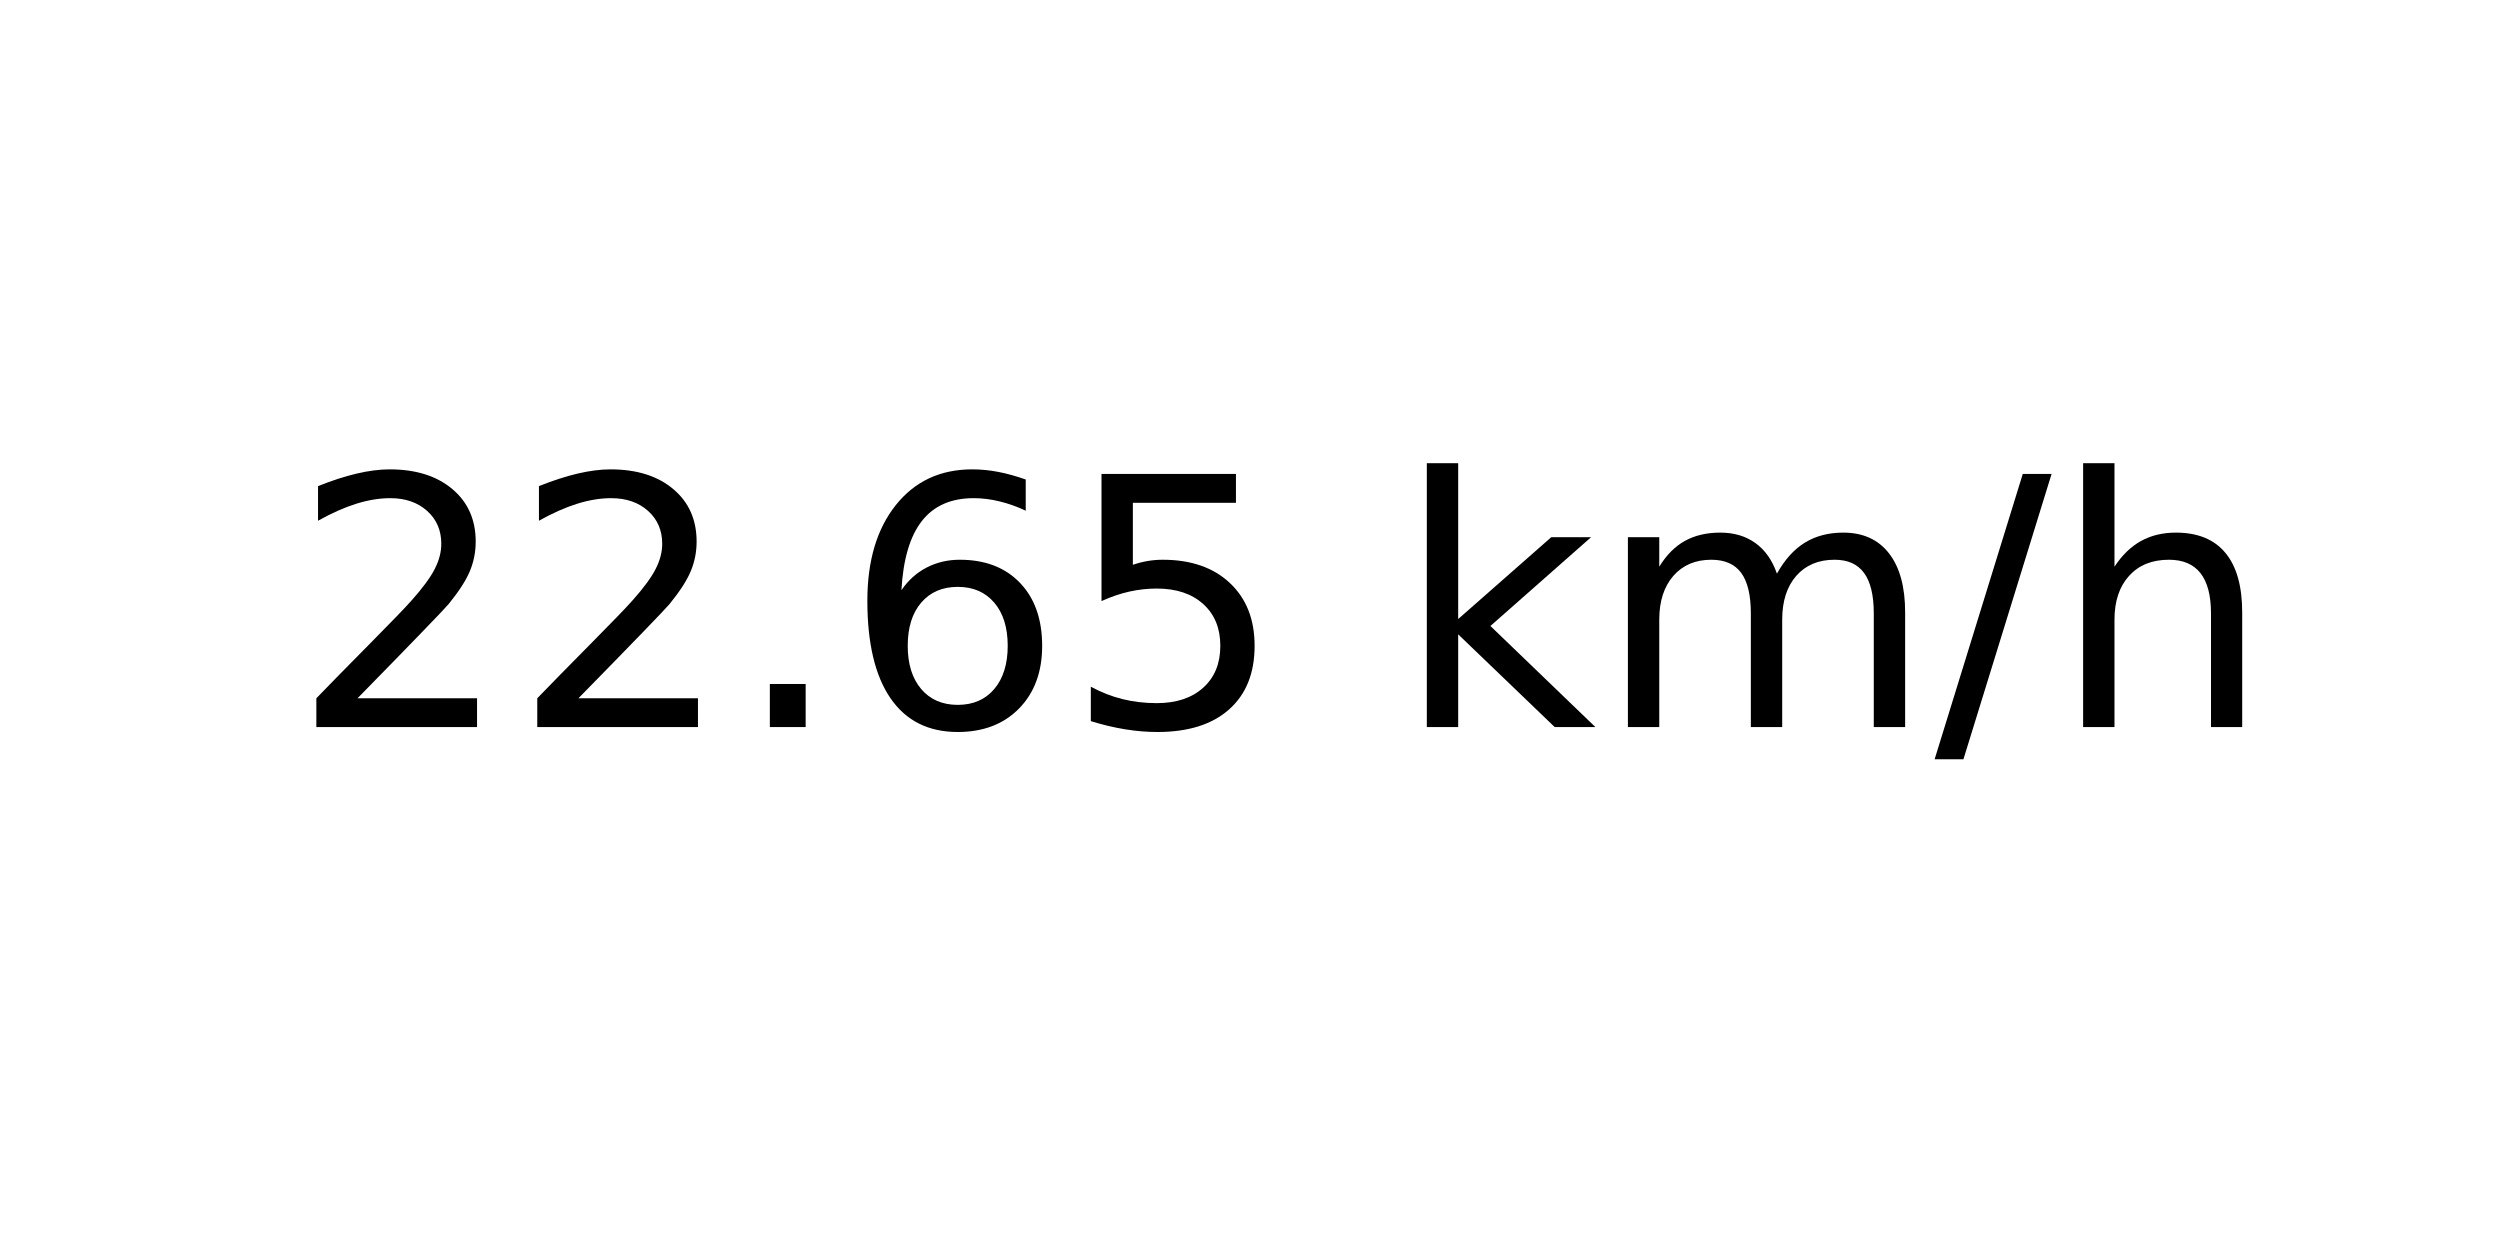
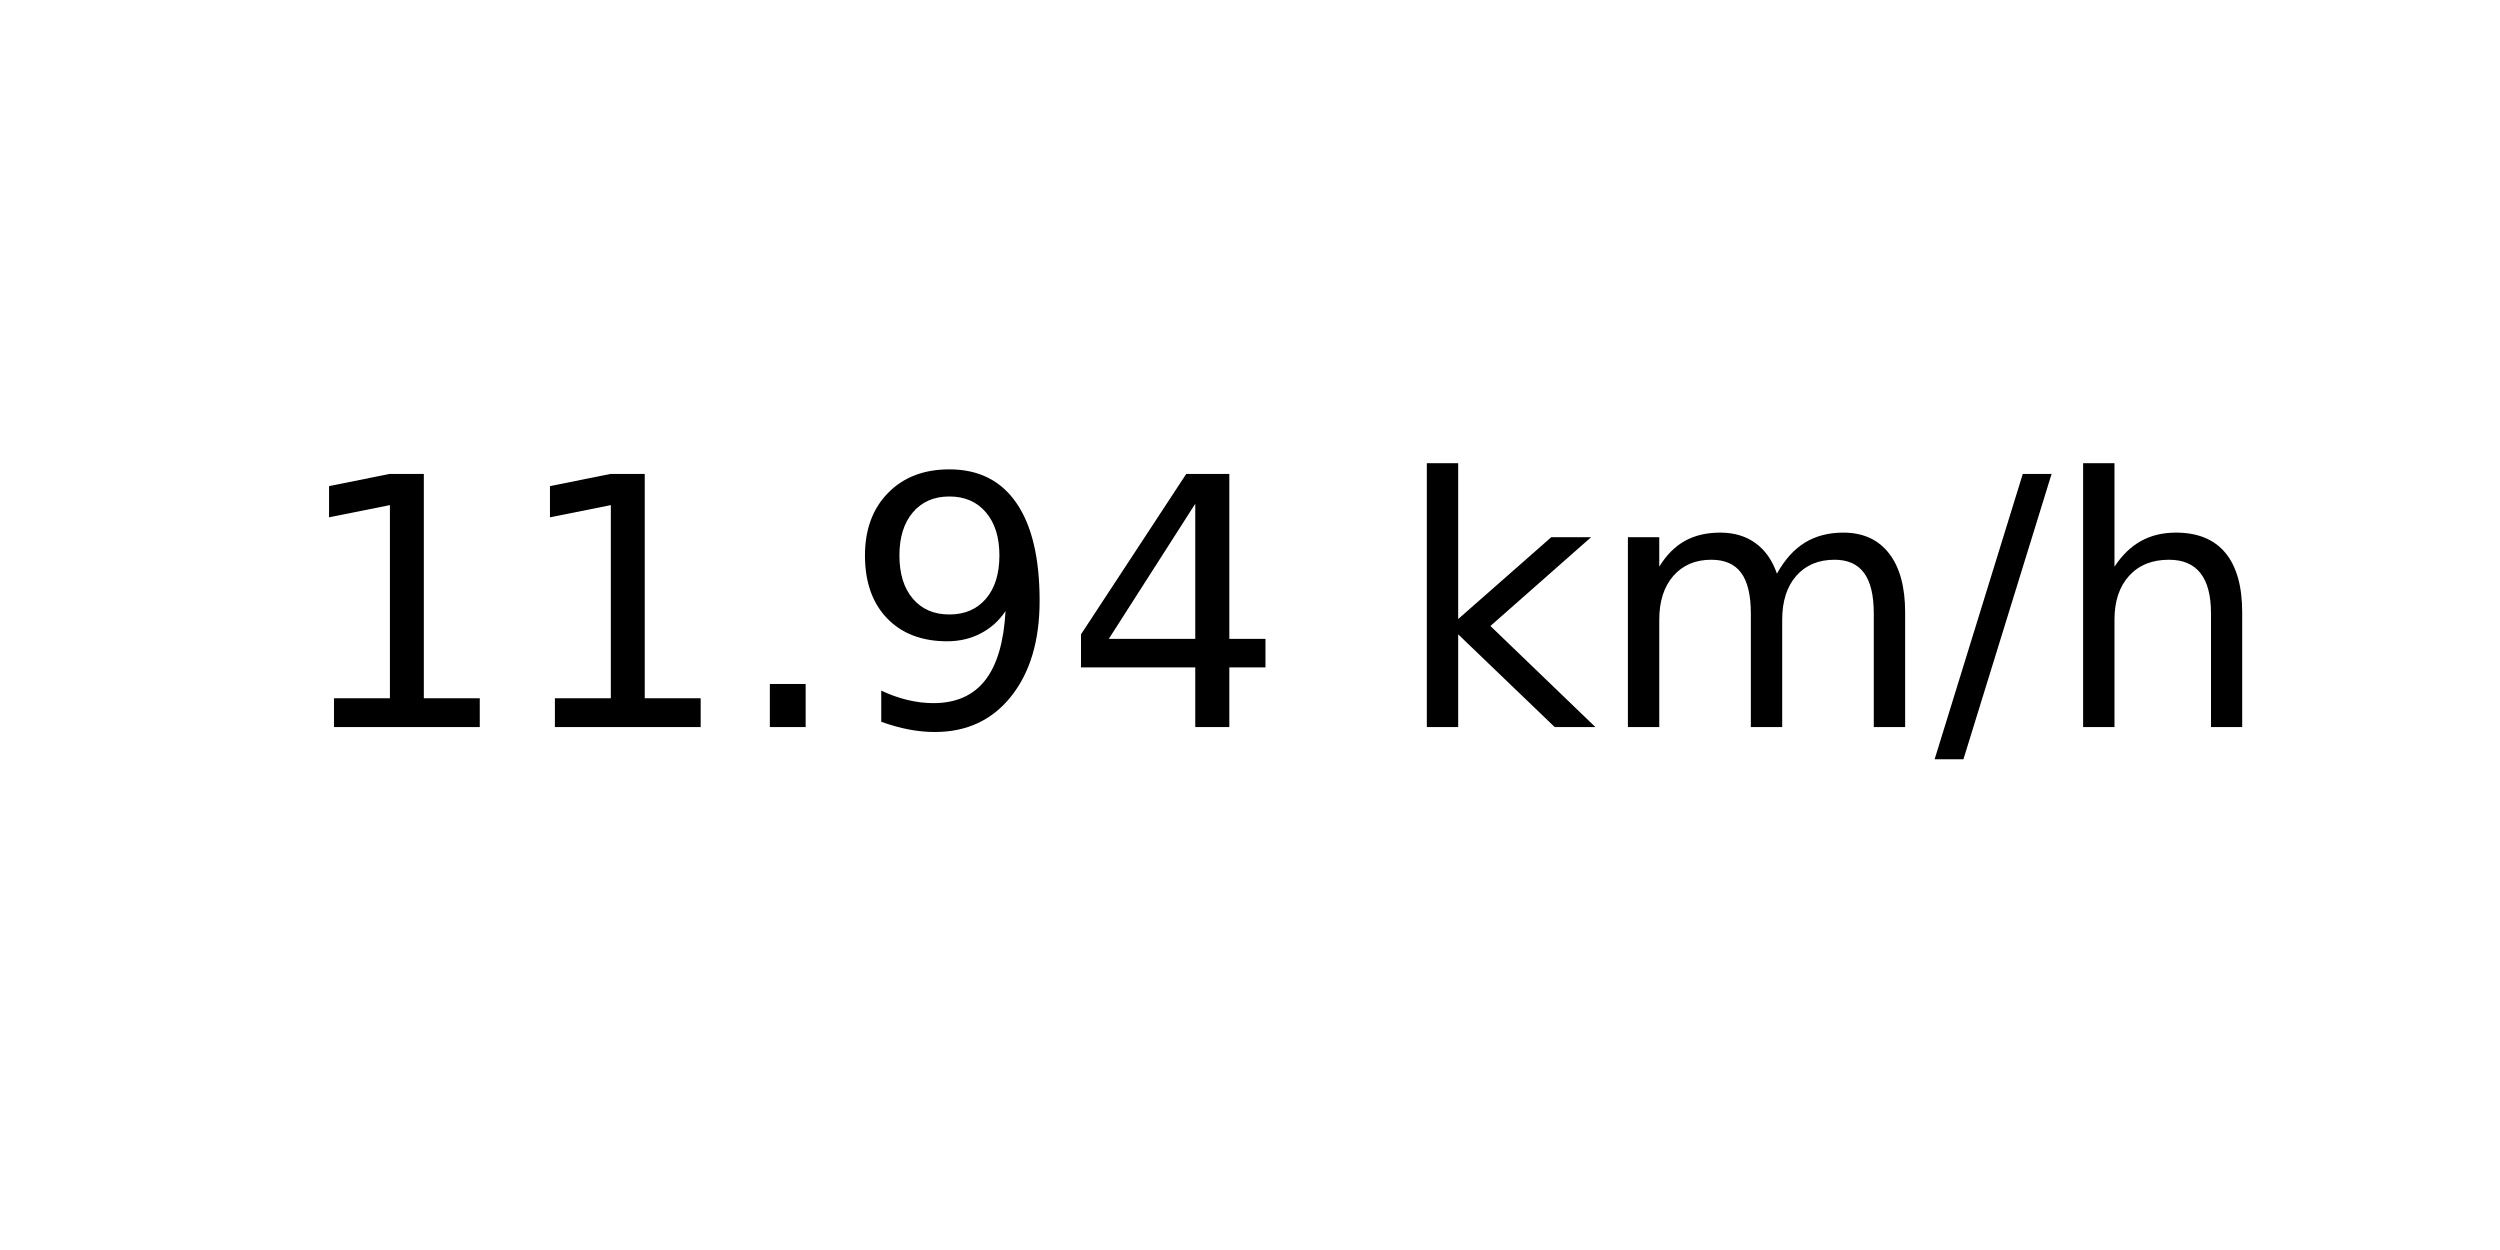
<svg xmlns="http://www.w3.org/2000/svg" xmlns:xlink="http://www.w3.org/1999/xlink" width="72pt" height="36pt" viewBox="0 0 72 36" version="1.1">
  <defs>
    <style type="text/css">*{stroke-linejoin: round; stroke-linecap: butt}</style>
  </defs>
  <g id="figure_1">
    <g id="axes_1">
      <g id="text_1">
        <g transform="translate(8.378125 20.93937) scale(0.1 -0.1)">
          <defs>
-             <path id="DejaVuSans-32" d="M 1228 531  L 3431 531  L 3431 0  L 469 0  L 469 531  Q 828 903 1448 1529  Q 2069 2156 2228 2338  Q 2531 2678 2651 2914  Q 2772 3150 2772 3378  Q 2772 3750 2511 3984  Q 2250 4219 1831 4219  Q 1534 4219 1204 4116  Q 875 4013 500 3803  L 500 4441  Q 881 4594 1212 4672  Q 1544 4750 1819 4750  Q 2544 4750 2975 4387  Q 3406 4025 3406 3419  Q 3406 3131 3298 2873  Q 3191 2616 2906 2266  Q 2828 2175 2409 1742  Q 1991 1309 1228 531  z " transform="scale(0.015625)" />
+             <path id="DejaVuSans-31" d="M 794 531  L 1825 531  L 1825 4091  L 703 3866  L 703 4441  L 1819 4666  L 2450 4666  L 2450 531  L 3481 531  L 3481 0  L 794 0  L 794 531  z " transform="scale(0.015625)" />
            <path id="DejaVuSans-2e" d="M 684 794  L 1344 794  L 1344 0  L 684 0  L 684 794  z " transform="scale(0.015625)" />
-             <path id="DejaVuSans-36" d="M 2113 2584  Q 1688 2584 1439 2293  Q 1191 2003 1191 1497  Q 1191 994 1439 701  Q 1688 409 2113 409  Q 2538 409 2786 701  Q 3034 994 3034 1497  Q 3034 2003 2786 2293  Q 2538 2584 2113 2584  z M 3366 4563  L 3366 3988  Q 3128 4100 2886 4159  Q 2644 4219 2406 4219  Q 1781 4219 1451 3797  Q 1122 3375 1075 2522  Q 1259 2794 1537 2939  Q 1816 3084 2150 3084  Q 2853 3084 3261 2657  Q 3669 2231 3669 1497  Q 3669 778 3244 343  Q 2819 -91 2113 -91  Q 1303 -91 875 529  Q 447 1150 447 2328  Q 447 3434 972 4092  Q 1497 4750 2381 4750  Q 2619 4750 2861 4703  Q 3103 4656 3366 4563  z " transform="scale(0.015625)" />
-             <path id="DejaVuSans-35" d="M 691 4666  L 3169 4666  L 3169 4134  L 1269 4134  L 1269 2991  Q 1406 3038 1543 3061  Q 1681 3084 1819 3084  Q 2600 3084 3056 2656  Q 3513 2228 3513 1497  Q 3513 744 3044 326  Q 2575 -91 1722 -91  Q 1428 -91 1123 -41  Q 819 9 494 109  L 494 744  Q 775 591 1075 516  Q 1375 441 1709 441  Q 2250 441 2565 725  Q 2881 1009 2881 1497  Q 2881 1984 2565 2268  Q 2250 2553 1709 2553  Q 1456 2553 1204 2497  Q 953 2441 691 2322  L 691 4666  z " transform="scale(0.015625)" />
+             <path id="DejaVuSans-39" d="M 703 97  L 703 672  Q 941 559 1184 500  Q 1428 441 1663 441  Q 2288 441 2617 861  Q 2947 1281 2994 2138  Q 2813 1869 2534 1725  Q 2256 1581 1919 1581  Q 1219 1581 811 2004  Q 403 2428 403 3163  Q 403 3881 828 4315  Q 1253 4750 1959 4750  Q 2769 4750 3195 4129  Q 3622 3509 3622 2328  Q 3622 1225 3098 567  Q 2575 -91 1691 -91  Q 1453 -91 1209 -44  Q 966 3 703 97  z M 1959 2075  Q 2384 2075 2632 2365  Q 2881 2656 2881 3163  Q 2881 3666 2632 3958  Q 2384 4250 1959 4250  Q 1534 4250 1286 3958  Q 1038 3666 1038 3163  Q 1038 2656 1286 2365  Q 1534 2075 1959 2075  z " transform="scale(0.015625)" />
+             <path id="DejaVuSans-34" d="M 2419 4116  L 825 1625  L 2419 1625  L 2419 4116  z M 2253 4666  L 3047 4666  L 3047 1625  L 3713 1625  L 3713 1100  L 3047 1100  L 3047 0  L 2419 0  L 2419 1100  L 313 1100  L 313 1709  L 2253 4666  z " transform="scale(0.015625)" />
            <path id="DejaVuSans-20" transform="scale(0.015625)" />
            <path id="DejaVuSans-6b" d="M 581 4863  L 1159 4863  L 1159 1991  L 2875 3500  L 3609 3500  L 1753 1863  L 3688 0  L 2938 0  L 1159 1709  L 1159 0  L 581 0  L 581 4863  z " transform="scale(0.015625)" />
            <path id="DejaVuSans-6d" d="M 3328 2828  Q 3544 3216 3844 3400  Q 4144 3584 4550 3584  Q 5097 3584 5394 3201  Q 5691 2819 5691 2113  L 5691 0  L 5113 0  L 5113 2094  Q 5113 2597 4934 2840  Q 4756 3084 4391 3084  Q 3944 3084 3684 2787  Q 3425 2491 3425 1978  L 3425 0  L 2847 0  L 2847 2094  Q 2847 2600 2669 2842  Q 2491 3084 2119 3084  Q 1678 3084 1418 2786  Q 1159 2488 1159 1978  L 1159 0  L 581 0  L 581 3500  L 1159 3500  L 1159 2956  Q 1356 3278 1631 3431  Q 1906 3584 2284 3584  Q 2666 3584 2933 3390  Q 3200 3197 3328 2828  z " transform="scale(0.015625)" />
            <path id="DejaVuSans-2f" d="M 1625 4666  L 2156 4666  L 531 -594  L 0 -594  L 1625 4666  z " transform="scale(0.015625)" />
            <path id="DejaVuSans-68" d="M 3513 2113  L 3513 0  L 2938 0  L 2938 2094  Q 2938 2591 2744 2837  Q 2550 3084 2163 3084  Q 1697 3084 1428 2787  Q 1159 2491 1159 1978  L 1159 0  L 581 0  L 581 4863  L 1159 4863  L 1159 2956  Q 1366 3272 1645 3428  Q 1925 3584 2291 3584  Q 2894 3584 3203 3211  Q 3513 2838 3513 2113  z " transform="scale(0.015625)" />
          </defs>
-           <use xlink:href="#DejaVuSans-32" />
-           <use xlink:href="#DejaVuSans-32" x="63.623" />
+           <use xlink:href="#DejaVuSans-31" />
+           <use xlink:href="#DejaVuSans-31" x="63.623" />
          <use xlink:href="#DejaVuSans-2e" x="127.246" />
-           <use xlink:href="#DejaVuSans-36" x="159.033" />
-           <use xlink:href="#DejaVuSans-35" x="222.656" />
+           <use xlink:href="#DejaVuSans-39" x="159.033" />
+           <use xlink:href="#DejaVuSans-34" x="222.656" />
          <use xlink:href="#DejaVuSans-20" x="286.279" />
          <use xlink:href="#DejaVuSans-6b" x="318.066" />
          <use xlink:href="#DejaVuSans-6d" x="375.977" />
          <use xlink:href="#DejaVuSans-2f" x="473.389" />
          <use xlink:href="#DejaVuSans-68" x="507.08" />
        </g>
      </g>
    </g>
  </g>
</svg>
